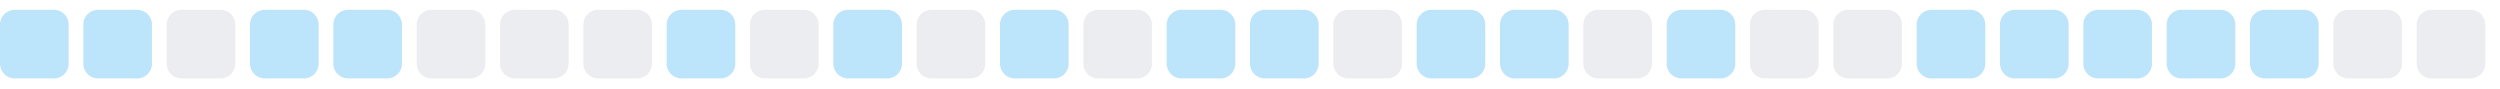
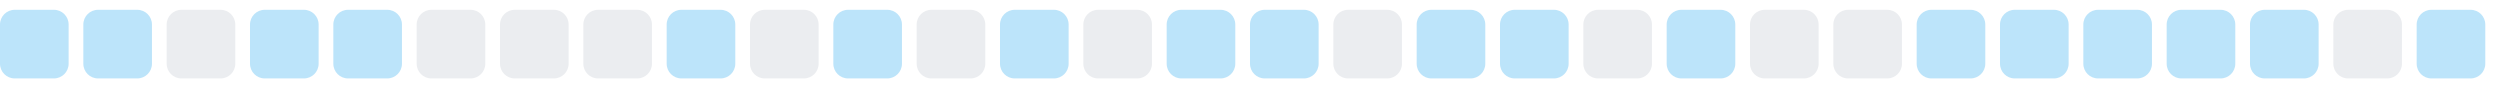
<svg xmlns="http://www.w3.org/2000/svg" width="255" height="9">
  <style>
        .level0 { fill: #ebedf0; }
        .level1 { fill: #bce4fa; }
        .level2 { fill: #75c7f7; }
        .level3 { fill: #30a9f2; }
        .level4 { fill: #008ee6; }
        @media (prefers-color-scheme: dark) {
          .level0 { fill: #161b22; }
          .level1 { fill: #0b3b5c; }
          .level2 { fill: #0a6299; }
          .level3 { fill: #008ee6; }
          .level4 { fill: #5bc4ff; }
        }
      </style>
  <rect x="0.0" y="1" width="7" height="7" rx="1.5" ry="1.5" class="level1" />
  <rect x="8.5" y="1" width="7" height="7" rx="1.5" ry="1.5" class="level1" />
  <rect x="17.0" y="1" width="7" height="7" rx="1.5" ry="1.5" class="level0" />
  <rect x="25.5" y="1" width="7" height="7" rx="1.5" ry="1.5" class="level1" />
  <rect x="34.0" y="1" width="7" height="7" rx="1.5" ry="1.5" class="level1" />
  <rect x="42.5" y="1" width="7" height="7" rx="1.5" ry="1.5" class="level0" />
  <rect x="51.0" y="1" width="7" height="7" rx="1.5" ry="1.5" class="level0" />
  <rect x="59.5" y="1" width="7" height="7" rx="1.5" ry="1.5" class="level0" />
  <rect x="68.0" y="1" width="7" height="7" rx="1.5" ry="1.5" class="level1" />
  <rect x="76.5" y="1" width="7" height="7" rx="1.5" ry="1.5" class="level0" />
  <rect x="85.0" y="1" width="7" height="7" rx="1.5" ry="1.5" class="level1" />
  <rect x="93.5" y="1" width="7" height="7" rx="1.5" ry="1.5" class="level0" />
  <rect x="102.0" y="1" width="7" height="7" rx="1.5" ry="1.5" class="level1" />
  <rect x="110.5" y="1" width="7" height="7" rx="1.5" ry="1.5" class="level0" />
  <rect x="119.0" y="1" width="7" height="7" rx="1.5" ry="1.5" class="level1" />
  <rect x="127.5" y="1" width="7" height="7" rx="1.5" ry="1.5" class="level1" />
  <rect x="136.0" y="1" width="7" height="7" rx="1.5" ry="1.5" class="level0" />
  <rect x="144.5" y="1" width="7" height="7" rx="1.5" ry="1.5" class="level1" />
  <rect x="153.0" y="1" width="7" height="7" rx="1.5" ry="1.5" class="level1" />
  <rect x="161.5" y="1" width="7" height="7" rx="1.5" ry="1.5" class="level0" />
  <rect x="170.0" y="1" width="7" height="7" rx="1.5" ry="1.5" class="level1" />
  <rect x="178.5" y="1" width="7" height="7" rx="1.5" ry="1.5" class="level0" />
  <rect x="187.0" y="1" width="7" height="7" rx="1.5" ry="1.5" class="level0" />
  <rect x="195.5" y="1" width="7" height="7" rx="1.5" ry="1.5" class="level1" />
  <rect x="204.0" y="1" width="7" height="7" rx="1.5" ry="1.5" class="level1" />
  <rect x="212.5" y="1" width="7" height="7" rx="1.5" ry="1.5" class="level1" />
  <rect x="221.0" y="1" width="7" height="7" rx="1.5" ry="1.5" class="level1" />
  <rect x="229.5" y="1" width="7" height="7" rx="1.5" ry="1.5" class="level1" />
  <rect x="238.0" y="1" width="7" height="7" rx="1.5" ry="1.5" class="level0" />
-   <rect x="246.5" y="1" width="7" height="7" rx="1.5" ry="1.5" class="level0" />
+   <rect x="246.5" y="1" width="7" height="7" rx="1.5" ry="1.5" class="level1" />
</svg>
